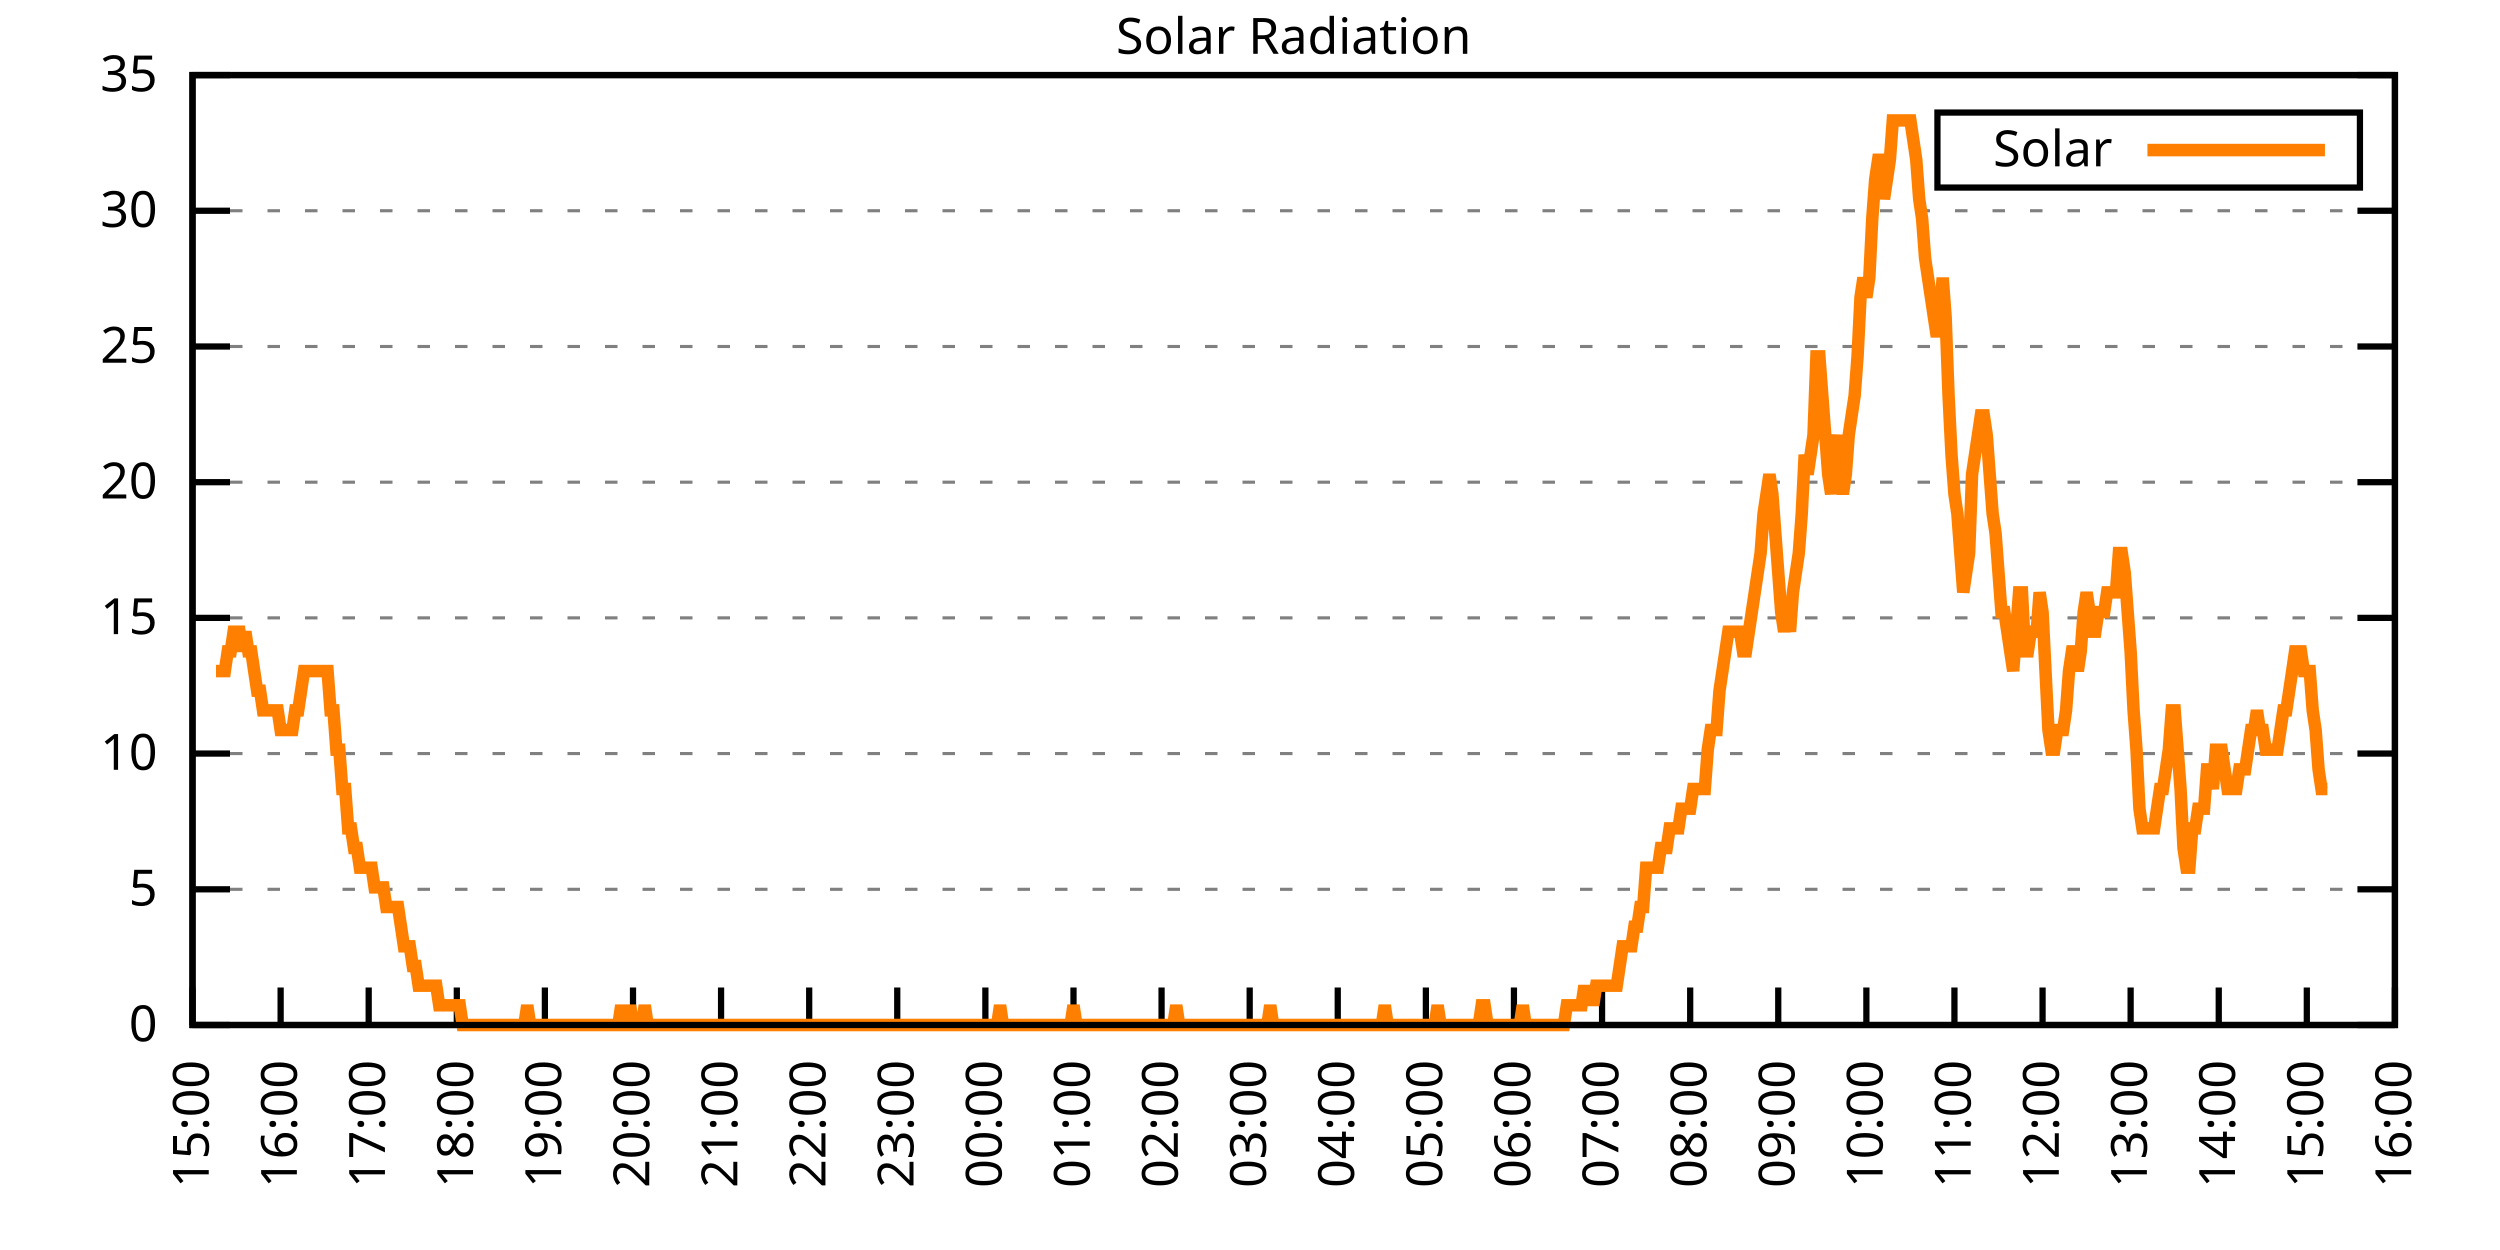
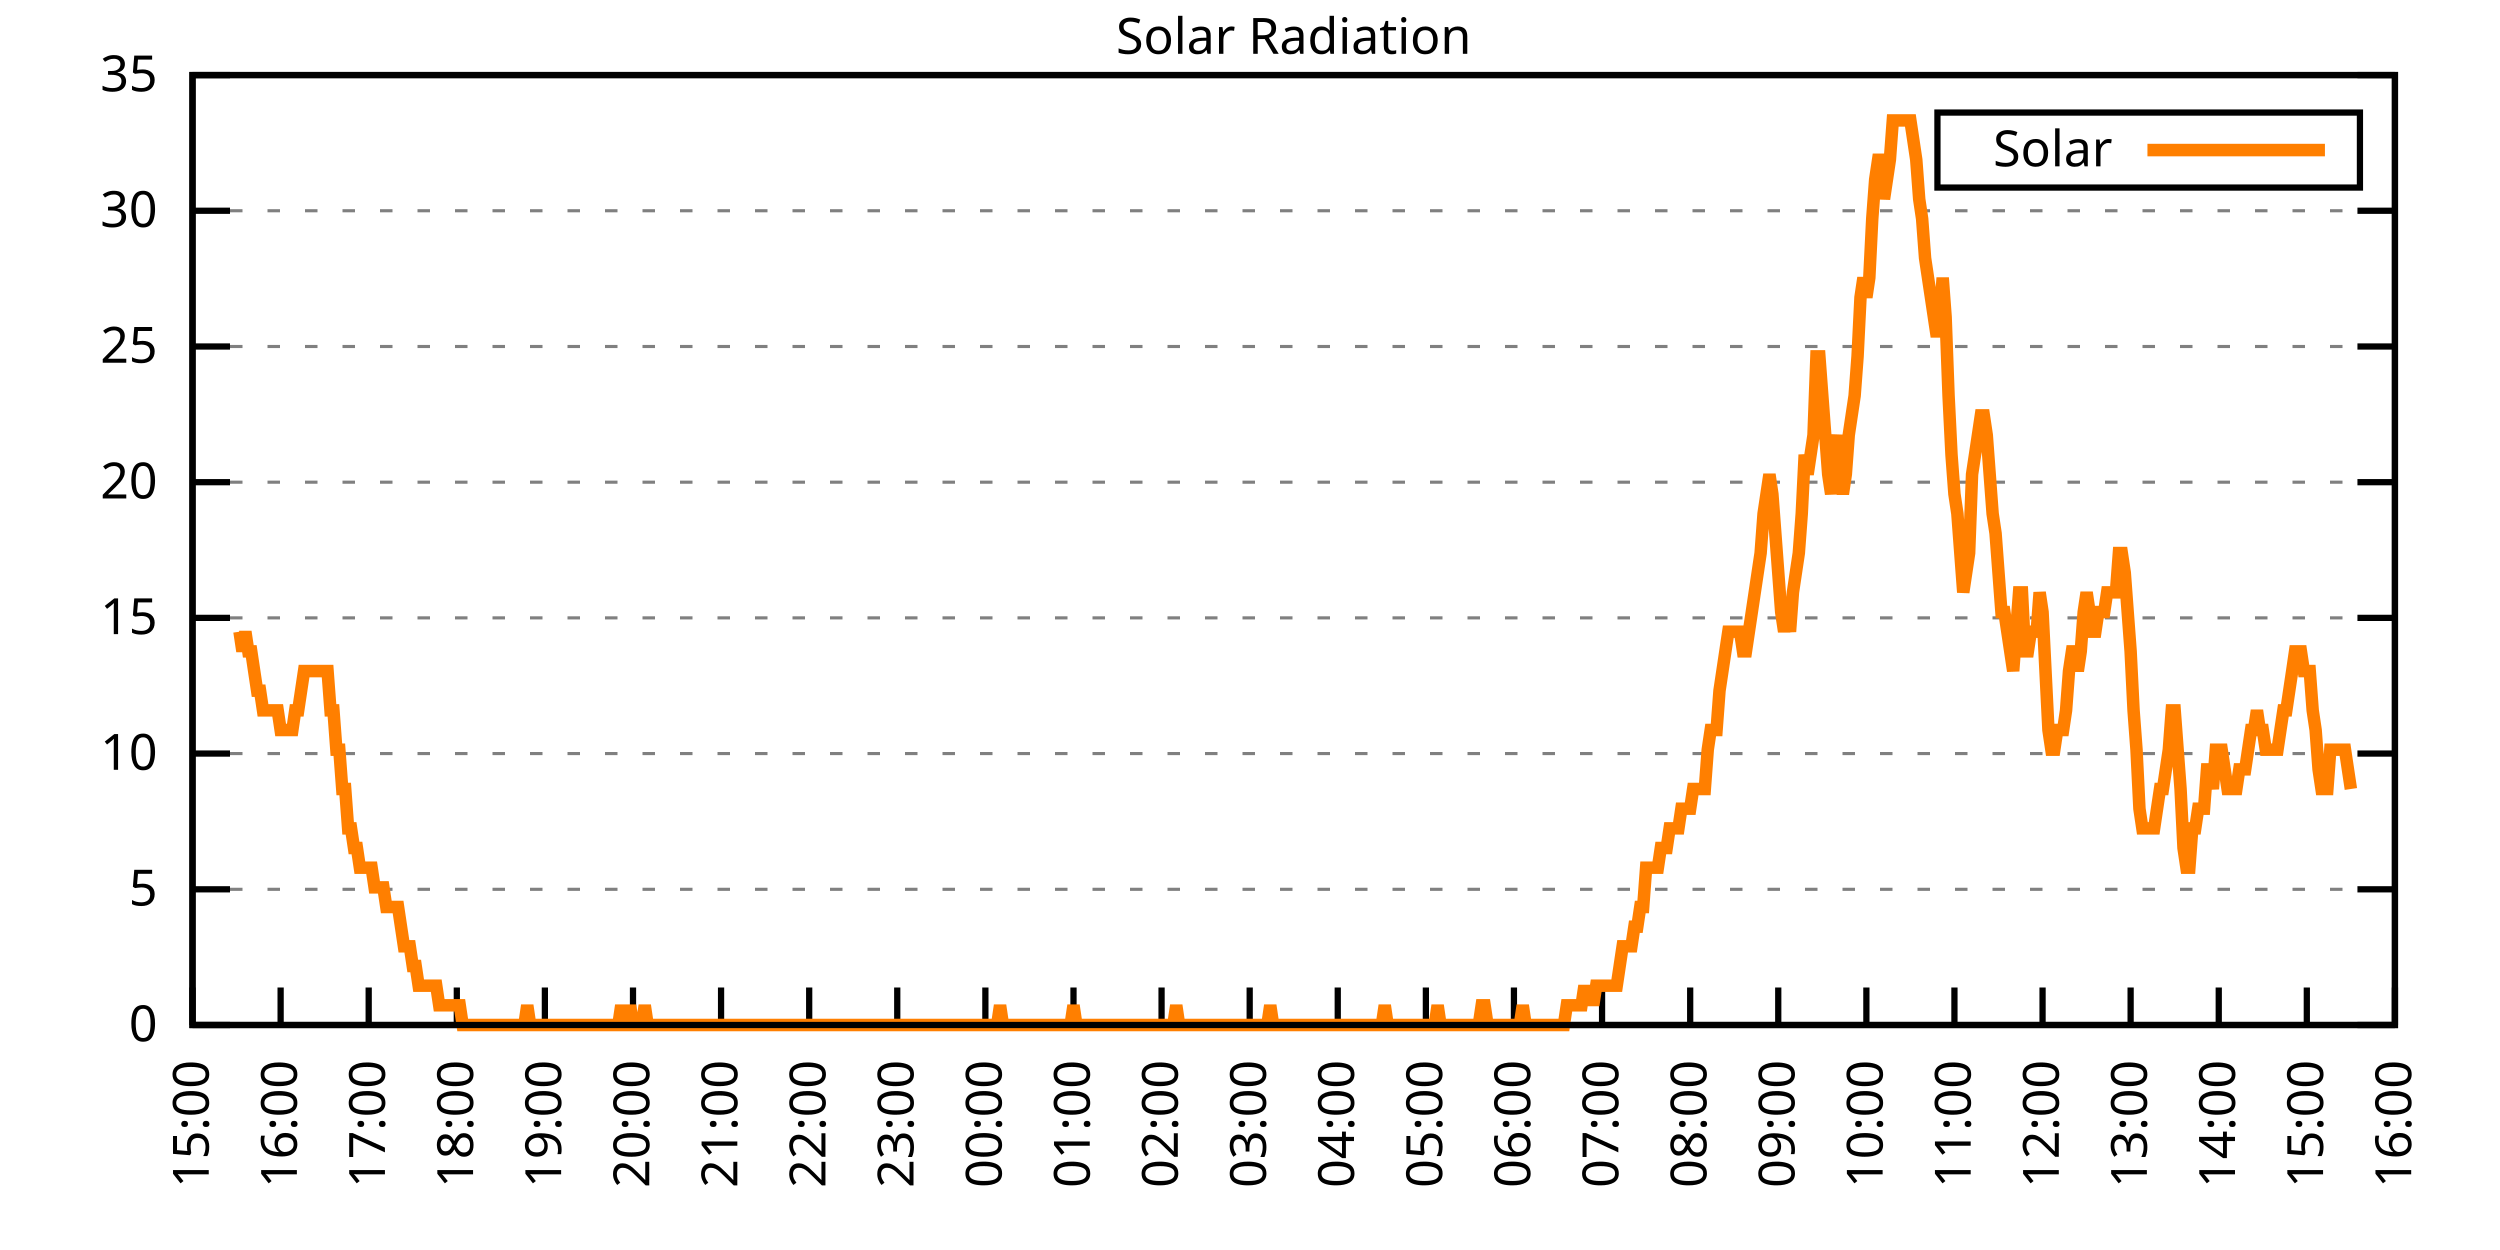
<svg xmlns="http://www.w3.org/2000/svg" xmlns:xlink="http://www.w3.org/1999/xlink" width="400" height="200" viewBox="0 0 400 200">
  <g id="gnuplot_canvas">
    <rect x="0" y="0" width="400" height="200" fill="none" />
    <defs>
      <circle id="gpDot" r="0.5" stroke-width="0.5" stroke="currentColor" />
      <path id="gpPt0" stroke-width="0.333" stroke="currentColor" d="M-1,0 h2 M0,-1 v2" />
      <path id="gpPt1" stroke-width="0.333" stroke="currentColor" d="M-1,-1 L1,1 M1,-1 L-1,1" />
      <path id="gpPt2" stroke-width="0.333" stroke="currentColor" d="M-1,0 L1,0 M0,-1 L0,1 M-1,-1 L1,1 M-1,1 L1,-1" />
      <rect id="gpPt3" stroke-width="0.333" stroke="currentColor" x="-1" y="-1" width="2" height="2" />
      <rect id="gpPt4" stroke-width="0.333" stroke="currentColor" fill="currentColor" x="-1" y="-1" width="2" height="2" />
      <circle id="gpPt5" stroke-width="0.333" stroke="currentColor" cx="0" cy="0" r="1" />
      <use xlink:href="#gpPt5" id="gpPt6" fill="currentColor" stroke="none" />
      <path id="gpPt7" stroke-width="0.333" stroke="currentColor" d="M0,-1.33 L-1.33,0.67 L1.33,0.67 z" />
      <use xlink:href="#gpPt7" id="gpPt8" fill="currentColor" stroke="none" />
      <use xlink:href="#gpPt7" id="gpPt9" stroke="currentColor" transform="rotate(180)" />
      <use xlink:href="#gpPt9" id="gpPt10" fill="currentColor" stroke="none" />
      <use xlink:href="#gpPt3" id="gpPt11" stroke="currentColor" transform="rotate(45)" />
      <use xlink:href="#gpPt11" id="gpPt12" fill="currentColor" stroke="none" />
      <path id="gpPt13" stroke-width="0.333" stroke="currentColor" d="M0,1.330 L1.265,0.411 L0.782,-1.067 L-0.782,-1.076 L-1.265,0.411 z" />
      <use xlink:href="#gpPt13" id="gpPt14" fill="currentColor" stroke="none" />
      <filter id="textbox" filterUnits="objectBoundingBox" x="0" y="0" height="1" width="1">
        <feFlood flood-color="white" flood-opacity="1" result="bgnd" />
        <feComposite in="SourceGraphic" in2="bgnd" operator="atop" />
      </filter>
      <filter id="greybox" filterUnits="objectBoundingBox" x="0" y="0" height="1" width="1">
        <feFlood flood-color="lightgrey" flood-opacity="1" result="grey" />
        <feComposite in="SourceGraphic" in2="grey" operator="atop" />
      </filter>
    </defs>
    <g fill="none" color="white" stroke="currentColor" stroke-width="1.00" stroke-linecap="butt" stroke-linejoin="miter">
</g>
    <g fill="none" color="black" stroke="currentColor" stroke-width="1.00" stroke-linecap="butt" stroke-linejoin="miter">
      <g stroke="none" shape-rendering="crispEdges">
        <polygon fill="rgb(255, 255, 255)" points="30.80,164.00 383.18,164.00 383.18,12.02 30.80,12.02 " />
      </g>
    </g>
    <g fill="none" color="black" stroke="currentColor" stroke-width="1.00" stroke-linecap="butt" stroke-linejoin="miter">
</g>
    <g fill="none" color="black" stroke="black" stroke-width="0.50" stroke-linecap="butt" stroke-linejoin="miter">
</g>
    <g fill="none" color="gray" stroke="currentColor" stroke-width="0.50" stroke-linecap="butt" stroke-linejoin="miter">
      <path stroke="gray" stroke-dasharray="2,4" class="gridline" d="M30.80,164.00 L383.19,164.00  " />
    </g>
    <g fill="none" color="gray" stroke="gray" stroke-width="1.00" stroke-linecap="butt" stroke-linejoin="miter">
</g>
    <g fill="none" color="black" stroke="currentColor" stroke-width="1.00" stroke-linecap="butt" stroke-linejoin="miter">
      <path stroke="black" d="M30.80,164.00 L36.80,164.00 M383.19,164.00 L377.19,164.00  " />
      <g transform="translate(25.20,166.60)" stroke="none" fill="black" font-family="Sans" font-size="8.00" text-anchor="end">
        <text>
          <tspan font-family="Sans"> 0</tspan>
        </text>
      </g>
    </g>
    <g fill="none" color="black" stroke="currentColor" stroke-width="1.00" stroke-linecap="butt" stroke-linejoin="miter">
</g>
    <g fill="none" color="black" stroke="black" stroke-width="0.50" stroke-linecap="butt" stroke-linejoin="miter">
</g>
    <g fill="none" color="gray" stroke="currentColor" stroke-width="0.50" stroke-linecap="butt" stroke-linejoin="miter">
      <path stroke="gray" stroke-dasharray="2,4" class="gridline" d="M30.80,142.29 L383.19,142.29  " />
    </g>
    <g fill="none" color="gray" stroke="gray" stroke-width="1.00" stroke-linecap="butt" stroke-linejoin="miter">
</g>
    <g fill="none" color="black" stroke="currentColor" stroke-width="1.00" stroke-linecap="butt" stroke-linejoin="miter">
      <path stroke="black" d="M30.80,142.29 L36.80,142.29 M383.19,142.29 L377.19,142.29  " />
      <g transform="translate(25.20,144.89)" stroke="none" fill="black" font-family="Sans" font-size="8.00" text-anchor="end">
        <text>
          <tspan font-family="Sans"> 5</tspan>
        </text>
      </g>
    </g>
    <g fill="none" color="black" stroke="currentColor" stroke-width="1.00" stroke-linecap="butt" stroke-linejoin="miter">
</g>
    <g fill="none" color="black" stroke="black" stroke-width="0.50" stroke-linecap="butt" stroke-linejoin="miter">
</g>
    <g fill="none" color="gray" stroke="currentColor" stroke-width="0.50" stroke-linecap="butt" stroke-linejoin="miter">
      <path stroke="gray" stroke-dasharray="2,4" class="gridline" d="M30.80,120.57 L383.19,120.57  " />
    </g>
    <g fill="none" color="gray" stroke="gray" stroke-width="1.00" stroke-linecap="butt" stroke-linejoin="miter">
</g>
    <g fill="none" color="black" stroke="currentColor" stroke-width="1.00" stroke-linecap="butt" stroke-linejoin="miter">
      <path stroke="black" d="M30.80,120.57 L36.80,120.57 M383.19,120.57 L377.19,120.57  " />
      <g transform="translate(25.20,123.17)" stroke="none" fill="black" font-family="Sans" font-size="8.00" text-anchor="end">
        <text>
          <tspan font-family="Sans"> 10</tspan>
        </text>
      </g>
    </g>
    <g fill="none" color="black" stroke="currentColor" stroke-width="1.00" stroke-linecap="butt" stroke-linejoin="miter">
</g>
    <g fill="none" color="black" stroke="black" stroke-width="0.50" stroke-linecap="butt" stroke-linejoin="miter">
</g>
    <g fill="none" color="gray" stroke="currentColor" stroke-width="0.50" stroke-linecap="butt" stroke-linejoin="miter">
      <path stroke="gray" stroke-dasharray="2,4" class="gridline" d="M30.80,98.86 L383.19,98.86  " />
    </g>
    <g fill="none" color="gray" stroke="gray" stroke-width="1.00" stroke-linecap="butt" stroke-linejoin="miter">
</g>
    <g fill="none" color="black" stroke="currentColor" stroke-width="1.00" stroke-linecap="butt" stroke-linejoin="miter">
      <path stroke="black" d="M30.80,98.86 L36.80,98.86 M383.19,98.86 L377.19,98.86  " />
      <g transform="translate(25.20,101.46)" stroke="none" fill="black" font-family="Sans" font-size="8.00" text-anchor="end">
        <text>
          <tspan font-family="Sans"> 15</tspan>
        </text>
      </g>
    </g>
    <g fill="none" color="black" stroke="currentColor" stroke-width="1.00" stroke-linecap="butt" stroke-linejoin="miter">
</g>
    <g fill="none" color="black" stroke="black" stroke-width="0.50" stroke-linecap="butt" stroke-linejoin="miter">
</g>
    <g fill="none" color="gray" stroke="currentColor" stroke-width="0.50" stroke-linecap="butt" stroke-linejoin="miter">
      <path stroke="gray" stroke-dasharray="2,4" class="gridline" d="M30.80,77.15 L383.19,77.15  " />
    </g>
    <g fill="none" color="gray" stroke="gray" stroke-width="1.00" stroke-linecap="butt" stroke-linejoin="miter">
</g>
    <g fill="none" color="black" stroke="currentColor" stroke-width="1.00" stroke-linecap="butt" stroke-linejoin="miter">
      <path stroke="black" d="M30.80,77.15 L36.80,77.15 M383.19,77.15 L377.19,77.15  " />
      <g transform="translate(25.20,79.75)" stroke="none" fill="black" font-family="Sans" font-size="8.00" text-anchor="end">
        <text>
          <tspan font-family="Sans"> 20</tspan>
        </text>
      </g>
    </g>
    <g fill="none" color="black" stroke="currentColor" stroke-width="1.00" stroke-linecap="butt" stroke-linejoin="miter">
</g>
    <g fill="none" color="black" stroke="black" stroke-width="0.50" stroke-linecap="butt" stroke-linejoin="miter">
</g>
    <g fill="none" color="gray" stroke="currentColor" stroke-width="0.50" stroke-linecap="butt" stroke-linejoin="miter">
      <path stroke="gray" stroke-dasharray="2,4" class="gridline" d="M30.80,55.44 L383.19,55.44  " />
    </g>
    <g fill="none" color="gray" stroke="gray" stroke-width="1.00" stroke-linecap="butt" stroke-linejoin="miter">
</g>
    <g fill="none" color="black" stroke="currentColor" stroke-width="1.00" stroke-linecap="butt" stroke-linejoin="miter">
      <path stroke="black" d="M30.80,55.44 L36.80,55.44 M383.19,55.44 L377.19,55.44  " />
      <g transform="translate(25.20,58.04)" stroke="none" fill="black" font-family="Sans" font-size="8.00" text-anchor="end">
        <text>
          <tspan font-family="Sans"> 25</tspan>
        </text>
      </g>
    </g>
    <g fill="none" color="black" stroke="currentColor" stroke-width="1.00" stroke-linecap="butt" stroke-linejoin="miter">
</g>
    <g fill="none" color="black" stroke="black" stroke-width="0.50" stroke-linecap="butt" stroke-linejoin="miter">
</g>
    <g fill="none" color="gray" stroke="currentColor" stroke-width="0.50" stroke-linecap="butt" stroke-linejoin="miter">
      <path stroke="gray" stroke-dasharray="2,4" class="gridline" d="M30.80,33.72 L383.19,33.72  " />
    </g>
    <g fill="none" color="gray" stroke="gray" stroke-width="1.00" stroke-linecap="butt" stroke-linejoin="miter">
</g>
    <g fill="none" color="black" stroke="currentColor" stroke-width="1.00" stroke-linecap="butt" stroke-linejoin="miter">
      <path stroke="black" d="M30.80,33.72 L36.80,33.72 M383.19,33.72 L377.19,33.72  " />
      <g transform="translate(25.20,36.32)" stroke="none" fill="black" font-family="Sans" font-size="8.00" text-anchor="end">
        <text>
          <tspan font-family="Sans"> 30</tspan>
        </text>
      </g>
    </g>
    <g fill="none" color="black" stroke="currentColor" stroke-width="1.00" stroke-linecap="butt" stroke-linejoin="miter">
</g>
    <g fill="none" color="black" stroke="black" stroke-width="0.50" stroke-linecap="butt" stroke-linejoin="miter">
</g>
    <g fill="none" color="gray" stroke="currentColor" stroke-width="0.50" stroke-linecap="butt" stroke-linejoin="miter">
      <path stroke="gray" stroke-dasharray="2,4" class="gridline" d="M30.80,12.01 L383.19,12.01  " />
    </g>
    <g fill="none" color="gray" stroke="gray" stroke-width="1.00" stroke-linecap="butt" stroke-linejoin="miter">
</g>
    <g fill="none" color="black" stroke="currentColor" stroke-width="1.00" stroke-linecap="butt" stroke-linejoin="miter">
      <path stroke="black" d="M30.80,12.01 L36.80,12.01 M383.19,12.01 L377.19,12.01  " />
      <g transform="translate(25.20,14.61)" stroke="none" fill="black" font-family="Sans" font-size="8.00" text-anchor="end">
        <text>
          <tspan font-family="Sans"> 35</tspan>
        </text>
      </g>
    </g>
    <g fill="none" color="black" stroke="currentColor" stroke-width="1.00" stroke-linecap="butt" stroke-linejoin="miter">
      <path stroke="black" d="M30.80,164.00 L30.80,158.00  " />
      <g transform="translate(33.40,169.60) rotate(270.00)" stroke="none" fill="black" font-family="Sans" font-size="8.00" text-anchor="end">
        <text>
          <tspan font-family="Sans">15:00</tspan>
        </text>
      </g>
    </g>
    <g fill="none" color="black" stroke="currentColor" stroke-width="1.00" stroke-linecap="butt" stroke-linejoin="miter">
      <path stroke="black" d="M44.90,164.00 L44.90,158.00  " />
      <g transform="translate(47.50,169.60) rotate(270.00)" stroke="none" fill="black" font-family="Sans" font-size="8.00" text-anchor="end">
        <text>
          <tspan font-family="Sans">16:00</tspan>
        </text>
      </g>
    </g>
    <g fill="none" color="black" stroke="currentColor" stroke-width="1.00" stroke-linecap="butt" stroke-linejoin="miter">
      <path stroke="black" d="M58.99,164.00 L58.99,158.00  " />
      <g transform="translate(61.59,169.60) rotate(270.00)" stroke="none" fill="black" font-family="Sans" font-size="8.00" text-anchor="end">
        <text>
          <tspan font-family="Sans">17:00</tspan>
        </text>
      </g>
    </g>
    <g fill="none" color="black" stroke="currentColor" stroke-width="1.00" stroke-linecap="butt" stroke-linejoin="miter">
      <path stroke="black" d="M73.09,164.00 L73.09,158.00  " />
      <g transform="translate(75.69,169.60) rotate(270.00)" stroke="none" fill="black" font-family="Sans" font-size="8.00" text-anchor="end">
        <text>
          <tspan font-family="Sans">18:00</tspan>
        </text>
      </g>
    </g>
    <g fill="none" color="black" stroke="currentColor" stroke-width="1.00" stroke-linecap="butt" stroke-linejoin="miter">
      <path stroke="black" d="M87.18,164.00 L87.18,158.00  " />
      <g transform="translate(89.78,169.60) rotate(270.00)" stroke="none" fill="black" font-family="Sans" font-size="8.00" text-anchor="end">
        <text>
          <tspan font-family="Sans">19:00</tspan>
        </text>
      </g>
    </g>
    <g fill="none" color="black" stroke="currentColor" stroke-width="1.00" stroke-linecap="butt" stroke-linejoin="miter">
      <path stroke="black" d="M101.28,164.00 L101.28,158.00  " />
      <g transform="translate(103.88,169.60) rotate(270.00)" stroke="none" fill="black" font-family="Sans" font-size="8.00" text-anchor="end">
        <text>
          <tspan font-family="Sans">20:00</tspan>
        </text>
      </g>
    </g>
    <g fill="none" color="black" stroke="currentColor" stroke-width="1.00" stroke-linecap="butt" stroke-linejoin="miter">
      <path stroke="black" d="M115.37,164.00 L115.37,158.00  " />
      <g transform="translate(117.97,169.60) rotate(270.00)" stroke="none" fill="black" font-family="Sans" font-size="8.00" text-anchor="end">
        <text>
          <tspan font-family="Sans">21:00</tspan>
        </text>
      </g>
    </g>
    <g fill="none" color="black" stroke="currentColor" stroke-width="1.00" stroke-linecap="butt" stroke-linejoin="miter">
      <path stroke="black" d="M129.47,164.00 L129.47,158.00  " />
      <g transform="translate(132.07,169.60) rotate(270.00)" stroke="none" fill="black" font-family="Sans" font-size="8.00" text-anchor="end">
        <text>
          <tspan font-family="Sans">22:00</tspan>
        </text>
      </g>
    </g>
    <g fill="none" color="black" stroke="currentColor" stroke-width="1.00" stroke-linecap="butt" stroke-linejoin="miter">
      <path stroke="black" d="M143.56,164.00 L143.56,158.00  " />
      <g transform="translate(146.16,169.60) rotate(270.00)" stroke="none" fill="black" font-family="Sans" font-size="8.00" text-anchor="end">
        <text>
          <tspan font-family="Sans">23:00</tspan>
        </text>
      </g>
    </g>
    <g fill="none" color="black" stroke="currentColor" stroke-width="1.00" stroke-linecap="butt" stroke-linejoin="miter">
      <path stroke="black" d="M157.66,164.00 L157.66,158.00  " />
      <g transform="translate(160.26,169.60) rotate(270.00)" stroke="none" fill="black" font-family="Sans" font-size="8.00" text-anchor="end">
        <text>
          <tspan font-family="Sans">00:00</tspan>
        </text>
      </g>
    </g>
    <g fill="none" color="black" stroke="currentColor" stroke-width="1.00" stroke-linecap="butt" stroke-linejoin="miter">
      <path stroke="black" d="M171.76,164.00 L171.76,158.00  " />
      <g transform="translate(174.36,169.60) rotate(270.00)" stroke="none" fill="black" font-family="Sans" font-size="8.00" text-anchor="end">
        <text>
          <tspan font-family="Sans">01:00</tspan>
        </text>
      </g>
    </g>
    <g fill="none" color="black" stroke="currentColor" stroke-width="1.00" stroke-linecap="butt" stroke-linejoin="miter">
      <path stroke="black" d="M185.85,164.00 L185.85,158.00  " />
      <g transform="translate(188.45,169.60) rotate(270.00)" stroke="none" fill="black" font-family="Sans" font-size="8.00" text-anchor="end">
        <text>
          <tspan font-family="Sans">02:00</tspan>
        </text>
      </g>
    </g>
    <g fill="none" color="black" stroke="currentColor" stroke-width="1.00" stroke-linecap="butt" stroke-linejoin="miter">
      <path stroke="black" d="M199.95,164.00 L199.95,158.00  " />
      <g transform="translate(202.55,169.60) rotate(270.00)" stroke="none" fill="black" font-family="Sans" font-size="8.00" text-anchor="end">
        <text>
          <tspan font-family="Sans">03:00</tspan>
        </text>
      </g>
    </g>
    <g fill="none" color="black" stroke="currentColor" stroke-width="1.00" stroke-linecap="butt" stroke-linejoin="miter">
      <path stroke="black" d="M214.04,164.00 L214.04,158.00  " />
      <g transform="translate(216.64,169.60) rotate(270.00)" stroke="none" fill="black" font-family="Sans" font-size="8.00" text-anchor="end">
        <text>
          <tspan font-family="Sans">04:00</tspan>
        </text>
      </g>
    </g>
    <g fill="none" color="black" stroke="currentColor" stroke-width="1.00" stroke-linecap="butt" stroke-linejoin="miter">
      <path stroke="black" d="M228.14,164.00 L228.14,158.00  " />
      <g transform="translate(230.74,169.60) rotate(270.00)" stroke="none" fill="black" font-family="Sans" font-size="8.00" text-anchor="end">
        <text>
          <tspan font-family="Sans">05:00</tspan>
        </text>
      </g>
    </g>
    <g fill="none" color="black" stroke="currentColor" stroke-width="1.00" stroke-linecap="butt" stroke-linejoin="miter">
      <path stroke="black" d="M242.23,164.00 L242.23,158.00  " />
      <g transform="translate(244.83,169.60) rotate(270.00)" stroke="none" fill="black" font-family="Sans" font-size="8.00" text-anchor="end">
        <text>
          <tspan font-family="Sans">06:00</tspan>
        </text>
      </g>
    </g>
    <g fill="none" color="black" stroke="currentColor" stroke-width="1.00" stroke-linecap="butt" stroke-linejoin="miter">
      <path stroke="black" d="M256.33,164.00 L256.33,158.00  " />
      <g transform="translate(258.93,169.60) rotate(270.00)" stroke="none" fill="black" font-family="Sans" font-size="8.00" text-anchor="end">
        <text>
          <tspan font-family="Sans">07:00</tspan>
        </text>
      </g>
    </g>
    <g fill="none" color="black" stroke="currentColor" stroke-width="1.00" stroke-linecap="butt" stroke-linejoin="miter">
      <path stroke="black" d="M270.43,164.00 L270.43,158.00  " />
      <g transform="translate(273.03,169.60) rotate(270.00)" stroke="none" fill="black" font-family="Sans" font-size="8.00" text-anchor="end">
        <text>
          <tspan font-family="Sans">08:00</tspan>
        </text>
      </g>
    </g>
    <g fill="none" color="black" stroke="currentColor" stroke-width="1.00" stroke-linecap="butt" stroke-linejoin="miter">
      <path stroke="black" d="M284.52,164.00 L284.52,158.00  " />
      <g transform="translate(287.12,169.60) rotate(270.00)" stroke="none" fill="black" font-family="Sans" font-size="8.00" text-anchor="end">
        <text>
          <tspan font-family="Sans">09:00</tspan>
        </text>
      </g>
    </g>
    <g fill="none" color="black" stroke="currentColor" stroke-width="1.00" stroke-linecap="butt" stroke-linejoin="miter">
      <path stroke="black" d="M298.62,164.00 L298.62,158.00  " />
      <g transform="translate(301.22,169.60) rotate(270.00)" stroke="none" fill="black" font-family="Sans" font-size="8.00" text-anchor="end">
        <text>
          <tspan font-family="Sans">10:00</tspan>
        </text>
      </g>
    </g>
    <g fill="none" color="black" stroke="currentColor" stroke-width="1.00" stroke-linecap="butt" stroke-linejoin="miter">
      <path stroke="black" d="M312.71,164.00 L312.71,158.00  " />
      <g transform="translate(315.31,169.60) rotate(270.00)" stroke="none" fill="black" font-family="Sans" font-size="8.00" text-anchor="end">
        <text>
          <tspan font-family="Sans">11:00</tspan>
        </text>
      </g>
    </g>
    <g fill="none" color="black" stroke="currentColor" stroke-width="1.00" stroke-linecap="butt" stroke-linejoin="miter">
      <path stroke="black" d="M326.81,164.00 L326.81,158.00  " />
      <g transform="translate(329.41,169.60) rotate(270.00)" stroke="none" fill="black" font-family="Sans" font-size="8.00" text-anchor="end">
        <text>
          <tspan font-family="Sans">12:00</tspan>
        </text>
      </g>
    </g>
    <g fill="none" color="black" stroke="currentColor" stroke-width="1.00" stroke-linecap="butt" stroke-linejoin="miter">
      <path stroke="black" d="M340.90,164.00 L340.90,158.00  " />
      <g transform="translate(343.50,169.60) rotate(270.00)" stroke="none" fill="black" font-family="Sans" font-size="8.00" text-anchor="end">
        <text>
          <tspan font-family="Sans">13:00</tspan>
        </text>
      </g>
    </g>
    <g fill="none" color="black" stroke="currentColor" stroke-width="1.00" stroke-linecap="butt" stroke-linejoin="miter">
      <path stroke="black" d="M355.00,164.00 L355.00,158.00  " />
      <g transform="translate(357.60,169.60) rotate(270.00)" stroke="none" fill="black" font-family="Sans" font-size="8.00" text-anchor="end">
        <text>
          <tspan font-family="Sans">14:00</tspan>
        </text>
      </g>
    </g>
    <g fill="none" color="black" stroke="currentColor" stroke-width="1.00" stroke-linecap="butt" stroke-linejoin="miter">
      <path stroke="black" d="M369.09,164.00 L369.09,158.00  " />
      <g transform="translate(371.69,169.60) rotate(270.00)" stroke="none" fill="black" font-family="Sans" font-size="8.00" text-anchor="end">
        <text>
          <tspan font-family="Sans">15:00</tspan>
        </text>
      </g>
    </g>
    <g fill="none" color="black" stroke="currentColor" stroke-width="1.00" stroke-linecap="butt" stroke-linejoin="miter">
      <path stroke="black" d="M383.19,164.00 L383.19,158.00  " />
      <g transform="translate(385.79,169.60) rotate(270.00)" stroke="none" fill="black" font-family="Sans" font-size="8.00" text-anchor="end">
        <text>
          <tspan font-family="Sans">16:00</tspan>
        </text>
      </g>
    </g>
    <g fill="none" color="black" stroke="currentColor" stroke-width="1.00" stroke-linecap="butt" stroke-linejoin="miter">
</g>
    <g fill="none" color="black" stroke="currentColor" stroke-width="1.00" stroke-linecap="butt" stroke-linejoin="miter">
      <path stroke="black" d="M30.80,12.01 L30.80,164.00 L383.19,164.00 L383.19,12.01 L30.80,12.01 Z  " />
    </g>
    <g fill="none" color="black" stroke="currentColor" stroke-width="1.00" stroke-linecap="butt" stroke-linejoin="miter">
</g>
    <g fill="none" color="black" stroke="currentColor" stroke-width="1.00" stroke-linecap="butt" stroke-linejoin="miter">
      <path stroke="black" d="M309.99,30.01 L309.99,18.01 L377.59,18.01 L377.59,30.01 L309.99,30.01 Z  " />
    </g>
    <g id="Solar_Radiation_plot_1">
      <g fill="none" color="white" stroke="black" stroke-width="2.00" stroke-linecap="butt" stroke-linejoin="miter">
</g>
      <g fill="none" color="black" stroke="currentColor" stroke-width="2.00" stroke-linecap="butt" stroke-linejoin="miter">
        <g transform="translate(337.99,26.61)" stroke="none" fill="black" font-family="Sans" font-size="8.00" text-anchor="end">
          <text>
            <tspan font-family="Sans">Solar</tspan>
          </text>
        </g>
      </g>
      <g fill="none" color="black" stroke="currentColor" stroke-width="2.00" stroke-linecap="butt" stroke-linejoin="miter">
-         <path stroke="rgb(255, 127,   0)" d="M343.59,24.01 L371.99,24.01 M34.56,107.37 L35.03,107.37 L35.50,107.37 L35.97,107.37 L36.44,104.22 L36.91,104.22   L37.38,101.07 L37.85,101.07 L38.32,101.07 L38.79,104.22 L39.26,101.07 L39.73,104.22 L40.20,104.22 L40.67,107.37   L41.14,110.51 L41.61,110.51 L42.08,113.66 L42.55,113.66 L43.02,113.66 L43.49,113.66 L43.96,113.66 L44.43,113.66   L44.90,116.80 L45.37,116.80 L45.84,116.80 L46.31,116.80 L46.78,116.80 L47.24,113.66 L47.71,113.66 L48.18,110.51   L48.65,107.37 L49.12,107.37 L49.59,107.37 L50.06,107.37 L50.53,107.37 L51.00,107.37 L51.47,107.37 L51.94,107.37   L52.41,107.37 L52.88,113.66 L53.35,113.66 L53.82,119.95 L54.29,119.95 L54.76,126.24 L55.23,126.24 L55.70,132.54   L56.17,132.54 L56.64,135.68 L57.11,135.68 L57.58,138.83 L58.05,138.83 L58.52,138.83 L58.99,138.83 L59.46,138.83   L59.93,141.98 L60.40,141.98 L60.87,141.98 L61.34,141.98 L61.81,145.12 L62.28,145.12 L62.75,145.12 L63.22,145.12   L63.69,145.12 L64.16,148.27 L64.63,151.41 L65.10,151.41 L65.57,151.41 L66.04,154.56 L66.51,154.56 L66.98,157.71   L67.45,157.71 L67.92,157.71 L68.39,157.71 L68.86,157.71 L69.33,157.71 L69.80,157.71 L70.27,160.85 L70.74,160.85   L71.21,160.85 L71.68,160.85 L72.15,160.85 L72.62,160.85 L73.09,160.85 L73.56,160.85 L74.03,164.00 L74.50,164.00   L74.97,164.00 L75.44,164.00 L75.91,164.00 L76.38,164.00 L76.85,164.00 L77.32,164.00 L77.79,164.00 L78.26,164.00   L78.73,164.00 L79.19,164.00 L79.66,164.00 L80.13,164.00 L80.60,164.00 L81.07,164.00 L81.54,164.00 L82.01,164.00   L82.48,164.00 L82.95,164.00 L83.42,164.00 L83.89,164.00 L84.36,160.85 L84.83,164.00 L85.30,164.00 L85.77,164.00   L86.24,164.00 L86.71,164.00 L87.18,164.00 L87.65,164.00 L88.12,164.00 L88.59,164.00 L89.06,164.00 L89.53,164.00   L90.00,164.00 L90.47,164.00 L90.94,164.00 L91.41,164.00 L91.88,164.00 L92.35,164.00 L92.82,164.00 L93.29,164.00   L93.76,164.00 L94.23,164.00 L94.70,164.00 L95.17,164.00 L95.64,164.00 L96.11,164.00 L96.58,164.00 L97.05,164.00   L97.52,164.00 L97.99,164.00 L98.46,164.00 L98.93,164.00 L99.40,160.85 L99.87,164.00 L100.34,164.00 L100.81,160.85   L101.28,164.00 L101.75,164.00 L102.22,164.00 L102.69,164.00 L103.16,160.85 L103.63,164.00 L104.10,164.00 L104.57,164.00   L105.04,164.00 L105.51,164.00 L105.98,164.00 L106.45,164.00 L106.92,164.00 L107.39,164.00 L107.86,164.00 L108.33,164.00   L108.80,164.00 L109.27,164.00 L109.74,164.00 L110.21,164.00 L110.68,164.00 L111.14,164.00 L111.61,164.00 L112.08,164.00   L112.55,164.00 L113.02,164.00 L113.49,164.00 L113.96,164.00 L114.43,164.00 L114.90,164.00 L115.37,164.00 L115.84,164.00   L116.31,164.00 L116.78,164.00 L117.25,164.00 L117.72,164.00 L118.19,164.00 L118.66,164.00 L119.13,164.00 L119.60,164.00   L120.07,164.00 L120.54,164.00 L121.01,164.00 L121.48,164.00 L121.95,164.00 L122.42,164.00 L122.89,164.00 L123.36,164.00   L123.83,164.00 L124.30,164.00 L124.77,164.00 L125.24,164.00 L125.71,164.00 L126.18,164.00 L126.65,164.00 L127.12,164.00   L127.59,164.00 L128.06,164.00 L128.53,164.00 L129.00,164.00 L129.47,164.00 L129.94,164.00 L130.41,164.00 L130.88,164.00   L131.35,164.00 L131.82,164.00 L132.29,164.00 L132.76,164.00 L133.23,164.00 L133.70,164.00 L134.17,164.00 L134.64,164.00   L135.11,164.00 L135.58,164.00 L136.05,164.00 L136.52,164.00 L136.75,164.00 L137.46,164.00 L137.93,164.00 L138.40,164.00   L138.87,164.00 L139.34,164.00 L139.81,164.00 L140.28,164.00 L140.75,164.00 L141.22,164.00 L141.69,164.00 L142.16,164.00   L142.63,164.00 L143.09,164.00 L143.56,164.00 L144.03,164.00 L144.50,164.00 L144.97,164.00 L145.44,164.00 L145.91,164.00   L146.38,164.00 L146.85,164.00 L147.32,164.00 L147.79,164.00 L148.26,164.00 L148.73,164.00 L149.20,164.00 L149.67,164.00   L150.14,164.00 L150.61,164.00 L151.08,164.00 L151.55,164.00 L152.02,164.00 L152.49,164.00 L152.96,164.00 L153.43,164.00   L153.90,164.00 L154.37,164.00 L154.84,164.00 L155.31,164.00 L155.78,164.00 L156.25,164.00 L156.72,164.00 L157.19,164.00   L157.66,164.00 L158.13,164.00 L158.60,164.00 L159.07,164.00 L159.54,164.00 L160.01,160.85 L160.48,164.00 L160.95,164.00   L161.42,164.00 L161.89,164.00 L162.36,164.00 L162.83,164.00 L163.30,164.00 L163.77,164.00 L164.24,164.00 L164.71,164.00   L165.18,164.00 L165.65,164.00 L166.12,164.00 L166.59,164.00 L167.06,164.00 L167.53,164.00 L168.00,164.00 L168.47,164.00   L168.94,164.00 L169.41,164.00 L169.88,164.00 L170.35,164.00 L170.82,164.00 L171.29,164.00 L171.76,160.85 L172.23,164.00   L172.70,164.00 L173.17,164.00 L173.64,164.00 L174.11,164.00 L174.58,164.00 L175.04,164.00 L175.51,164.00 L175.98,164.00   L176.45,164.00 L176.92,164.00 L177.39,164.00 L177.86,164.00 L178.33,164.00 L178.80,164.00 L179.27,164.00 L179.74,164.00   L180.21,164.00 L180.68,164.00 L181.15,164.00 L181.62,164.00 L182.09,164.00 L182.56,164.00 L183.03,164.00 L183.50,164.00   L183.97,164.00 L184.44,164.00 L184.91,164.00 L185.38,164.00 L185.85,164.00 L186.32,164.00 L186.79,164.00 L187.26,164.00   L187.73,164.00 L188.20,160.85 L188.67,164.00 L189.14,164.00 L189.61,164.00 L190.08,164.00 L190.55,164.00 L191.02,164.00   L191.49,164.00 L191.96,164.00 L192.43,164.00 L192.90,164.00 L193.37,164.00 L193.84,164.00 L194.31,164.00 L194.78,164.00   L195.25,164.00 L195.72,164.00 L196.19,164.00 L196.66,164.00 L197.13,164.00 L197.60,164.00 L198.07,164.00 L198.54,164.00   L199.01,164.00 L199.48,164.00 L199.95,164.00 L200.42,164.00 L200.89,164.00 L201.36,164.00 L201.83,164.00 L202.30,164.00   L202.77,164.00 L203.24,160.85 L203.71,164.00 L204.18,164.00 L204.65,164.00 L205.12,164.00 L205.59,164.00 L206.06,164.00   L206.53,164.00 L207.00,164.00 L207.46,164.00 L207.93,164.00 L208.40,164.00 L208.87,164.00 L209.34,164.00 L209.81,164.00   L210.28,164.00 L210.75,164.00 L211.22,164.00 L211.69,164.00 L212.16,164.00 L212.63,164.00 L213.10,164.00 L213.57,164.00   L214.04,164.00 L214.51,164.00 L214.98,164.00 L215.45,164.00 L215.92,164.00 L216.39,164.00 L216.86,164.00 L217.33,164.00   L217.80,164.00 L218.27,164.00 L218.74,164.00 L219.21,164.00 L219.68,164.00 L220.15,164.00 L220.62,164.00 L221.09,164.00   L221.56,160.85 L222.03,164.00 L222.50,164.00 L222.97,164.00 L223.44,164.00 L223.91,164.00 L224.38,164.00 L224.85,164.00   L225.32,164.00 L225.79,164.00 L226.26,164.00 L226.73,164.00 L227.20,164.00 L227.67,164.00 L228.14,164.00 L228.61,164.00   L229.08,164.00 L229.55,164.00 L230.02,160.85 L230.49,164.00 L230.96,164.00 L231.43,164.00 L231.90,164.00 L232.37,164.00   L232.84,164.00 L233.31,164.00 L233.78,164.00 L234.25,164.00 L234.72,164.00 L235.19,164.00 L235.66,164.00 L236.13,164.00   L236.60,164.00 L237.07,160.85 L237.54,160.85 L238.01,164.00 L238.48,164.00 L238.95,164.00 L239.41,164.00 L239.88,164.00   L240.35,164.00 L240.82,164.00 L241.29,164.00 L241.76,164.00 L242.23,164.00 L242.70,164.00 L243.17,164.00 L243.64,160.85   L244.11,164.00 L244.58,164.00 L245.05,164.00 L245.52,164.00 L245.99,164.00 L246.46,164.00 L246.93,164.00 L247.40,164.00   L247.87,164.00 L248.34,164.00 L248.81,164.00 L249.28,164.00 L249.75,164.00 L250.22,164.00 L250.69,160.85 L251.16,160.85   L251.63,160.85 L252.10,160.85 L252.57,160.85 L253.04,160.85 L253.51,157.71 L253.98,160.85 L254.45,157.71 L254.92,160.85   L255.39,157.71 L255.86,157.71 L256.33,157.71 L256.80,157.71 L257.27,157.71 L257.74,157.71 L258.21,157.71 L258.68,157.71   L259.15,154.56 L259.62,151.41 L260.09,151.41 L260.56,151.41 L261.03,151.41 L261.50,148.27 L261.97,148.27 L262.44,145.12   L262.91,145.12 L263.38,138.83 L263.85,138.83 L264.32,138.83 L264.79,138.83 L265.26,138.83 L265.73,135.68 L266.20,135.68   L266.67,135.68 L267.14,132.54 L267.61,132.54 L268.08,132.54 L268.55,132.54 L269.02,129.39 L269.49,129.39 L269.96,129.39   L270.43,129.39 L270.90,126.24 L271.36,126.24 L271.83,126.24 L272.30,126.24 L272.77,126.24 L273.24,119.95 L273.71,116.80   L274.18,116.80 L274.65,116.80 L275.12,110.51 L275.59,107.37 L276.06,104.22 L276.53,101.07 L277.00,101.07 L277.47,101.07   L277.94,101.07 L278.41,101.07 L278.88,104.22 L279.35,104.22 L279.82,101.07 L280.29,97.93 L280.76,94.78 L281.23,91.63   L281.70,88.49 L282.17,82.19 L282.64,79.05 L283.11,75.90 L283.58,79.05 L284.05,85.34 L284.52,91.63 L284.99,97.93   L285.46,101.07 L285.93,97.93 L286.40,101.07 L286.87,94.78 L287.34,91.63 L287.81,88.49 L288.28,82.19 L288.75,72.76   L289.22,75.90 L289.69,72.76 L290.16,69.61 L290.63,57.02 L291.10,57.02 L291.57,63.32 L292.04,69.61 L292.51,75.90   L292.98,79.05 L293.45,72.76 L293.92,69.61 L294.39,75.90 L294.86,79.05 L295.33,75.90 L295.80,69.61 L296.27,66.46   L296.74,63.32 L297.21,57.02 L297.68,47.58 L298.15,44.44 L298.62,47.58 L299.09,44.44 L299.56,35.00 L300.03,28.71   L300.50,25.56 L300.97,25.56 L301.44,31.85 L301.91,28.71 L302.38,25.56 L302.85,19.27 L303.31,19.27 L303.78,19.27   L304.25,19.27 L304.72,19.27 L305.19,19.27 L305.66,19.27 L306.13,22.41 L306.60,25.56 L307.07,31.85 L307.54,35.00   L308.01,41.29 L308.48,44.44 L308.95,47.58 L309.42,50.73 L309.89,53.88 L310.36,50.73 L310.83,44.44 L311.30,50.73   L311.77,63.32 L312.24,72.76 L312.71,79.05 L313.18,82.19 L313.65,88.49 L314.12,94.78 L314.59,91.63 L315.06,88.49   L315.53,75.90 L316.00,72.76 L316.47,69.61 L316.94,66.46 L317.41,66.46 L317.88,69.61 L318.35,75.90 L318.82,82.19   L319.29,85.34 L319.76,91.63 L320.23,97.93 L320.70,97.93 L321.17,101.07 L321.64,104.22 L322.11,107.37 L322.58,101.07   L323.05,94.78 L323.52,94.78 L323.99,104.22 L324.46,104.22 L324.93,101.07 L325.40,101.07 L325.87,101.07 L326.34,94.78   L326.81,97.93 L327.28,107.37 L327.75,116.80 L328.22,119.95 L328.69,119.95 L329.16,116.80 L329.63,116.80 L330.10,116.80   L330.57,113.66 L331.04,107.37 L331.51,104.22 L331.98,104.22 L332.45,107.37 L332.92,104.22 L333.39,97.93 L333.86,94.78   L334.33,97.93 L334.80,101.07 L335.26,101.07 L335.73,97.93 L336.20,97.93 L336.67,97.93 L337.14,94.78 L337.61,94.78   L338.08,94.78 L338.55,94.78 L339.02,88.49 L339.49,88.49 L339.96,91.63 L340.43,97.93 L340.90,104.22 L341.37,113.66   L341.84,119.95 L342.31,129.39 L342.78,132.54 L343.25,132.54 L343.72,132.54 L344.19,132.54 L344.66,132.54 L345.13,129.39   L345.60,126.24 L346.07,126.24 L346.54,123.10 L347.01,119.95 L347.48,113.66 L347.95,113.66 L348.42,119.95 L348.89,126.24   L349.36,135.68 L349.83,138.83 L350.30,138.83 L350.77,132.54 L351.24,132.54 L351.71,129.39 L352.18,129.39 L352.65,129.39   L353.12,123.10 L353.59,123.10 L354.06,126.24 L354.53,119.95 L355.00,119.95 L355.47,119.95 L355.94,123.10 L356.41,126.24   L356.88,126.24 L357.35,126.24 L357.82,126.24 L358.29,123.10 L358.76,123.10 L359.23,123.10 L359.70,119.95 L360.17,116.80   L360.64,116.80 L361.11,113.66 L361.58,116.80 L362.05,116.80 L362.52,119.95 L362.99,119.95 L363.46,119.95 L363.93,119.95   L364.40,119.95 L364.87,116.80 L365.34,113.66 L365.81,113.66 L366.28,110.51 L366.75,107.37 L367.21,104.22 L367.68,104.22   L368.15,104.22 L368.62,107.37 L369.09,107.37 L369.56,107.37 L370.03,113.66 L370.50,116.80 L370.97,123.10 L371.44,126.24   L371.91,126.24 L372.38,126.24  " />
+         <path stroke="rgb(255, 127,   0)" d="M343.59,24.01 L371.99,24.01 M38.32,101.07 L38.79,104.22 L39.26,101.07 L39.73,104.22 L40.20,104.22 L40.67,107.37   L41.14,110.51 L41.61,110.51 L42.08,113.66 L42.55,113.66 L43.02,113.66 L43.49,113.66 L43.96,113.66 L44.43,113.66   L44.90,116.80 L45.37,116.80 L45.84,116.80 L46.31,116.80 L46.78,116.80 L47.24,113.66 L47.71,113.66 L48.18,110.51   L48.65,107.37 L49.12,107.37 L49.59,107.37 L50.06,107.37 L50.53,107.37 L51.00,107.37 L51.47,107.37 L51.94,107.37   L52.41,107.37 L52.88,113.66 L53.35,113.66 L53.82,119.95 L54.29,119.95 L54.76,126.24 L55.23,126.24 L55.70,132.54   L56.17,132.54 L56.64,135.68 L57.11,135.68 L57.58,138.83 L58.05,138.83 L58.52,138.83 L58.99,138.83 L59.46,138.83   L59.93,141.98 L60.40,141.98 L60.87,141.98 L61.34,141.98 L61.81,145.12 L62.28,145.12 L62.75,145.12 L63.22,145.12   L63.69,145.12 L64.16,148.27 L64.63,151.41 L65.10,151.41 L65.57,151.41 L66.04,154.56 L66.51,154.56 L66.98,157.71   L67.45,157.71 L67.92,157.71 L68.39,157.71 L68.86,157.71 L69.33,157.71 L69.80,157.71 L70.27,160.85 L70.74,160.85   L71.21,160.85 L71.68,160.85 L72.15,160.85 L72.62,160.85 L73.09,160.85 L73.56,160.85 L74.03,164.00 L74.50,164.00   L74.97,164.00 L75.44,164.00 L75.91,164.00 L76.38,164.00 L76.85,164.00 L77.32,164.00 L77.79,164.00 L78.26,164.00   L78.73,164.00 L79.19,164.00 L79.66,164.00 L80.13,164.00 L80.60,164.00 L81.07,164.00 L81.54,164.00 L82.01,164.00   L82.48,164.00 L82.95,164.00 L83.42,164.00 L83.89,164.00 L84.36,160.85 L84.83,164.00 L85.30,164.00 L85.77,164.00   L86.24,164.00 L86.71,164.00 L87.18,164.00 L87.65,164.00 L88.12,164.00 L88.59,164.00 L89.06,164.00 L89.53,164.00   L90.00,164.00 L90.47,164.00 L90.94,164.00 L91.41,164.00 L91.88,164.00 L92.35,164.00 L92.82,164.00 L93.29,164.00   L93.76,164.00 L94.23,164.00 L94.70,164.00 L95.17,164.00 L95.64,164.00 L96.11,164.00 L96.58,164.00 L97.05,164.00   L97.52,164.00 L97.99,164.00 L98.46,164.00 L98.93,164.00 L99.40,160.85 L99.87,164.00 L100.34,164.00 L100.81,160.85   L101.28,164.00 L101.75,164.00 L102.22,164.00 L102.69,164.00 L103.16,160.85 L103.63,164.00 L104.10,164.00 L104.57,164.00   L105.04,164.00 L105.51,164.00 L105.98,164.00 L106.45,164.00 L106.92,164.00 L107.39,164.00 L107.86,164.00 L108.33,164.00   L108.80,164.00 L109.27,164.00 L109.74,164.00 L110.21,164.00 L110.68,164.00 L111.14,164.00 L111.61,164.00 L112.08,164.00   L112.55,164.00 L113.02,164.00 L113.49,164.00 L113.96,164.00 L114.43,164.00 L114.90,164.00 L115.37,164.00 L115.84,164.00   L116.31,164.00 L116.78,164.00 L117.25,164.00 L117.72,164.00 L118.19,164.00 L118.66,164.00 L119.13,164.00 L119.60,164.00   L120.07,164.00 L120.54,164.00 L121.01,164.00 L121.48,164.00 L121.95,164.00 L122.42,164.00 L122.89,164.00 L123.36,164.00   L123.83,164.00 L124.30,164.00 L124.77,164.00 L125.24,164.00 L125.71,164.00 L126.18,164.00 L126.65,164.00 L127.12,164.00   L127.59,164.00 L128.06,164.00 L128.53,164.00 L129.00,164.00 L129.47,164.00 L129.94,164.00 L130.41,164.00 L130.88,164.00   L131.35,164.00 L131.82,164.00 L132.29,164.00 L132.76,164.00 L133.23,164.00 L133.70,164.00 L134.17,164.00 L134.64,164.00   L135.11,164.00 L135.58,164.00 L136.05,164.00 L136.52,164.00 L136.75,164.00 L137.46,164.00 L137.93,164.00 L138.40,164.00   L138.87,164.00 L139.34,164.00 L139.81,164.00 L140.28,164.00 L140.75,164.00 L141.22,164.00 L141.69,164.00 L142.16,164.00   L142.63,164.00 L143.09,164.00 L143.56,164.00 L144.03,164.00 L144.50,164.00 L144.97,164.00 L145.44,164.00 L145.91,164.00   L146.38,164.00 L146.85,164.00 L147.32,164.00 L147.79,164.00 L148.26,164.00 L148.73,164.00 L149.20,164.00 L149.67,164.00   L150.14,164.00 L150.61,164.00 L151.08,164.00 L151.55,164.00 L152.02,164.00 L152.49,164.00 L152.96,164.00 L153.43,164.00   L153.90,164.00 L154.37,164.00 L154.84,164.00 L155.31,164.00 L155.78,164.00 L156.25,164.00 L156.72,164.00 L157.19,164.00   L157.66,164.00 L158.13,164.00 L158.60,164.00 L159.07,164.00 L159.54,164.00 L160.01,160.85 L160.48,164.00 L160.95,164.00   L161.42,164.00 L161.89,164.00 L162.36,164.00 L162.83,164.00 L163.30,164.00 L163.77,164.00 L164.24,164.00 L164.71,164.00   L165.18,164.00 L165.65,164.00 L166.12,164.00 L166.59,164.00 L167.06,164.00 L167.53,164.00 L168.00,164.00 L168.47,164.00   L168.94,164.00 L169.41,164.00 L169.88,164.00 L170.35,164.00 L170.82,164.00 L171.29,164.00 L171.76,160.85 L172.23,164.00   L172.70,164.00 L173.17,164.00 L173.64,164.00 L174.11,164.00 L174.58,164.00 L175.04,164.00 L175.51,164.00 L175.98,164.00   L176.45,164.00 L176.92,164.00 L177.39,164.00 L177.86,164.00 L178.33,164.00 L178.80,164.00 L179.27,164.00 L179.74,164.00   L180.21,164.00 L180.68,164.00 L181.15,164.00 L181.62,164.00 L182.09,164.00 L182.56,164.00 L183.03,164.00 L183.50,164.00   L183.97,164.00 L184.44,164.00 L184.91,164.00 L185.38,164.00 L185.85,164.00 L186.32,164.00 L186.79,164.00 L187.26,164.00   L187.73,164.00 L188.20,160.85 L188.67,164.00 L189.14,164.00 L189.61,164.00 L190.08,164.00 L190.55,164.00 L191.02,164.00   L191.49,164.00 L191.96,164.00 L192.43,164.00 L192.90,164.00 L193.37,164.00 L193.84,164.00 L194.31,164.00 L194.78,164.00   L195.25,164.00 L195.72,164.00 L196.19,164.00 L196.66,164.00 L197.13,164.00 L197.60,164.00 L198.07,164.00 L198.54,164.00   L199.01,164.00 L199.48,164.00 L199.95,164.00 L200.42,164.00 L200.89,164.00 L201.36,164.00 L201.83,164.00 L202.30,164.00   L202.77,164.00 L203.24,160.85 L203.71,164.00 L204.18,164.00 L204.65,164.00 L205.12,164.00 L205.59,164.00 L206.06,164.00   L206.53,164.00 L207.00,164.00 L207.46,164.00 L207.93,164.00 L208.40,164.00 L208.87,164.00 L209.34,164.00 L209.81,164.00   L210.28,164.00 L210.75,164.00 L211.22,164.00 L211.69,164.00 L212.16,164.00 L212.63,164.00 L213.10,164.00 L213.57,164.00   L214.04,164.00 L214.51,164.00 L214.98,164.00 L215.45,164.00 L215.92,164.00 L216.39,164.00 L216.86,164.00 L217.33,164.00   L217.80,164.00 L218.27,164.00 L218.74,164.00 L219.21,164.00 L219.68,164.00 L220.15,164.00 L220.62,164.00 L221.09,164.00   L221.56,160.85 L222.03,164.00 L222.50,164.00 L222.97,164.00 L223.44,164.00 L223.91,164.00 L224.38,164.00 L224.85,164.00   L225.32,164.00 L225.79,164.00 L226.26,164.00 L226.73,164.00 L227.20,164.00 L227.67,164.00 L228.14,164.00 L228.61,164.00   L229.08,164.00 L229.55,164.00 L230.02,160.85 L230.49,164.00 L230.96,164.00 L231.43,164.00 L231.90,164.00 L232.37,164.00   L232.84,164.00 L233.31,164.00 L233.78,164.00 L234.25,164.00 L234.72,164.00 L235.19,164.00 L235.66,164.00 L236.13,164.00   L236.60,164.00 L237.07,160.85 L237.54,160.85 L238.01,164.00 L238.48,164.00 L238.95,164.00 L239.41,164.00 L239.88,164.00   L240.35,164.00 L240.82,164.00 L241.29,164.00 L241.76,164.00 L242.23,164.00 L242.70,164.00 L243.17,164.00 L243.64,160.85   L244.11,164.00 L244.58,164.00 L245.05,164.00 L245.52,164.00 L245.99,164.00 L246.46,164.00 L246.93,164.00 L247.40,164.00   L247.87,164.00 L248.34,164.00 L248.81,164.00 L249.28,164.00 L249.75,164.00 L250.22,164.00 L250.69,160.85 L251.16,160.85   L251.63,160.85 L252.10,160.85 L252.57,160.85 L253.04,160.85 L253.51,157.71 L253.98,160.85 L254.45,157.71 L254.92,160.85   L255.39,157.71 L255.86,157.71 L256.33,157.71 L256.80,157.71 L257.27,157.71 L257.74,157.71 L258.21,157.71 L258.68,157.71   L259.15,154.56 L259.62,151.41 L260.09,151.41 L260.56,151.41 L261.03,151.41 L261.50,148.27 L261.97,148.27 L262.44,145.12   L262.91,145.12 L263.38,138.83 L263.85,138.83 L264.32,138.83 L264.79,138.83 L265.26,138.83 L265.73,135.68 L266.20,135.68   L266.67,135.68 L267.14,132.54 L267.61,132.54 L268.08,132.54 L268.55,132.54 L269.02,129.39 L269.49,129.39 L269.96,129.39   L270.43,129.39 L270.90,126.24 L271.36,126.24 L271.83,126.24 L272.30,126.24 L272.77,126.24 L273.24,119.95 L273.71,116.80   L274.18,116.80 L274.65,116.80 L275.12,110.51 L275.59,107.37 L276.06,104.22 L276.53,101.07 L277.00,101.07 L277.47,101.07   L277.94,101.07 L278.41,101.07 L278.88,104.22 L279.35,104.22 L279.82,101.07 L280.29,97.93 L280.76,94.78 L281.23,91.63   L281.70,88.49 L282.17,82.19 L282.64,79.05 L283.11,75.90 L283.58,79.05 L284.05,85.34 L284.52,91.63 L284.99,97.93   L285.46,101.07 L285.93,97.93 L286.40,101.07 L286.87,94.78 L287.34,91.63 L287.81,88.49 L288.28,82.19 L288.75,72.76   L289.22,75.90 L289.69,72.76 L290.16,69.61 L290.63,57.02 L291.10,57.02 L291.57,63.32 L292.04,69.61 L292.51,75.90   L292.98,79.05 L293.45,72.76 L293.92,69.61 L294.39,75.90 L294.86,79.05 L295.33,75.90 L295.80,69.61 L296.27,66.46   L296.74,63.32 L297.21,57.02 L297.68,47.58 L298.15,44.44 L298.62,47.58 L299.09,44.44 L299.56,35.00 L300.03,28.71   L300.50,25.56 L300.97,25.56 L301.44,31.85 L301.91,28.71 L302.38,25.56 L302.85,19.27 L303.31,19.27 L303.78,19.27   L304.25,19.27 L304.72,19.27 L305.19,19.27 L305.66,19.27 L306.13,22.41 L306.60,25.56 L307.07,31.85 L307.54,35.00   L308.01,41.29 L308.48,44.44 L308.95,47.58 L309.42,50.73 L309.89,53.88 L310.36,50.73 L310.83,44.44 L311.30,50.73   L311.77,63.32 L312.24,72.76 L312.71,79.05 L313.18,82.19 L313.65,88.49 L314.12,94.78 L314.59,91.63 L315.06,88.49   L315.53,75.90 L316.00,72.76 L316.47,69.61 L316.94,66.46 L317.41,66.46 L317.88,69.61 L318.35,75.90 L318.82,82.19   L319.29,85.34 L319.76,91.63 L320.23,97.93 L320.70,97.93 L321.17,101.07 L321.64,104.22 L322.11,107.37 L322.58,101.07   L323.05,94.78 L323.52,94.78 L323.99,104.22 L324.46,104.22 L324.93,101.07 L325.40,101.07 L325.87,101.07 L326.34,94.78   L326.81,97.93 L327.28,107.37 L327.75,116.80 L328.22,119.95 L328.69,119.95 L329.16,116.80 L329.63,116.80 L330.10,116.80   L330.57,113.66 L331.04,107.37 L331.51,104.22 L331.98,104.22 L332.45,107.37 L332.92,104.22 L333.39,97.93 L333.86,94.78   L334.33,97.93 L334.80,101.07 L335.26,101.07 L335.73,97.93 L336.20,97.93 L336.67,97.93 L337.14,94.78 L337.61,94.78   L338.08,94.78 L338.55,94.78 L339.02,88.49 L339.49,88.49 L339.96,91.63 L340.43,97.93 L340.90,104.22 L341.37,113.66   L341.84,119.95 L342.31,129.39 L342.78,132.54 L343.25,132.54 L343.72,132.54 L344.19,132.54 L344.66,132.54 L345.13,129.39   L345.60,126.24 L346.07,126.24 L346.54,123.10 L347.01,119.95 L347.48,113.66 L347.95,113.66 L348.42,119.95 L348.89,126.24   L349.36,135.68 L349.83,138.83 L350.30,138.83 L350.77,132.54 L351.24,132.54 L351.71,129.39 L352.18,129.39 L352.65,129.39   L353.12,123.10 L353.59,123.10 L354.06,126.24 L354.53,119.95 L355.00,119.95 L355.47,119.95 L355.94,123.10 L356.41,126.24   L356.88,126.24 L357.35,126.24 L357.82,126.24 L358.29,123.10 L358.76,123.10 L359.23,123.10 L359.70,119.95 L360.17,116.80   L360.64,116.80 L361.11,113.66 L361.58,116.80 L362.05,116.80 L362.52,119.95 L362.99,119.95 L363.46,119.95 L363.93,119.95   L364.40,119.95 L364.87,116.80 L365.34,113.66 L365.81,113.66 L366.28,110.51 L366.75,107.37 L367.21,104.22 L367.68,104.22   L368.15,104.22 L368.62,107.37 L369.09,107.37 L369.56,107.37 L370.03,113.66 L370.50,116.80 L370.97,123.10 L371.44,126.24   L371.91,126.24 L372.38,126.24 L372.85,119.95 L373.32,119.95 L373.79,119.95 L374.26,119.95 L374.73,119.95 L375.20,119.95   L375.67,123.10 L376.14,126.24  " />
      </g>
    </g>
    <g fill="none" color="black" stroke="currentColor" stroke-width="2.00" stroke-linecap="butt" stroke-linejoin="miter">
</g>
    <g fill="none" color="black" stroke="black" stroke-width="1.00" stroke-linecap="butt" stroke-linejoin="miter">
</g>
    <g fill="none" color="black" stroke="currentColor" stroke-width="1.00" stroke-linecap="butt" stroke-linejoin="miter">
      <path stroke="black" d="M30.80,12.01 L30.80,164.00 L383.19,164.00 L383.19,12.01 L30.80,12.01 Z  " />
      <g transform="translate(6.80,88.01) rotate(270.00)" stroke="none" fill="black" font-family="Sans" font-size="8.00" text-anchor="middle">
        <text />
      </g>
    </g>
    <g fill="none" color="black" stroke="currentColor" stroke-width="1.00" stroke-linecap="butt" stroke-linejoin="miter">
</g>
    <g fill="none" color="black" stroke="currentColor" stroke-width="1.00" stroke-linecap="butt" stroke-linejoin="miter">
      <g transform="translate(206.99,8.61)" stroke="none" fill="black" font-family="Sans" font-size="8.00" text-anchor="middle">
        <text>
          <tspan font-family="Sans">Solar Radiation</tspan>
        </text>
      </g>
    </g>
    <g fill="none" color="black" stroke="currentColor" stroke-width="1.00" stroke-linecap="butt" stroke-linejoin="miter">
</g>
  </g>
</svg>
